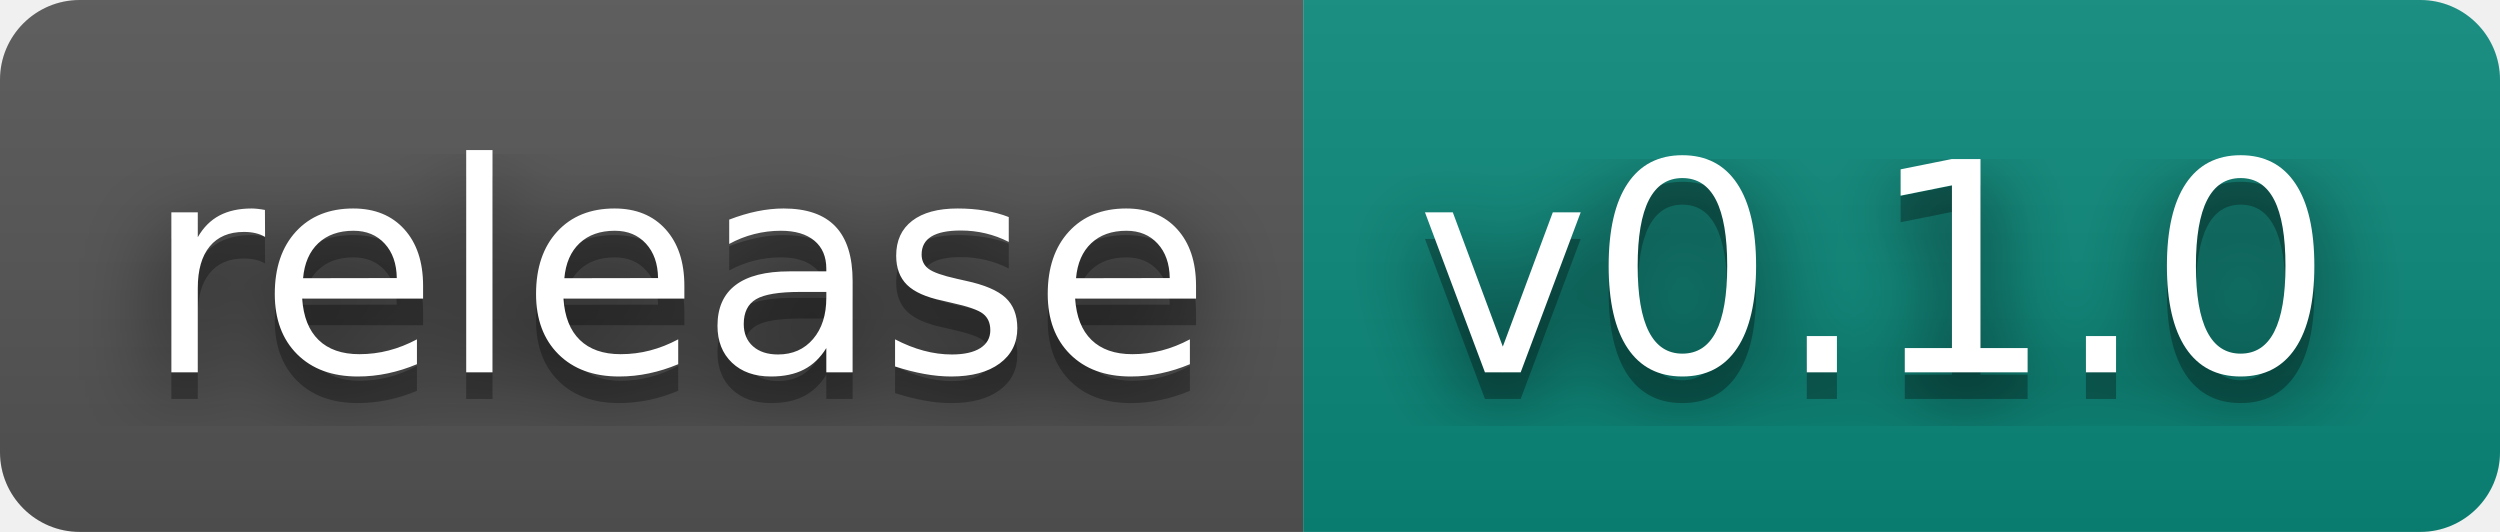
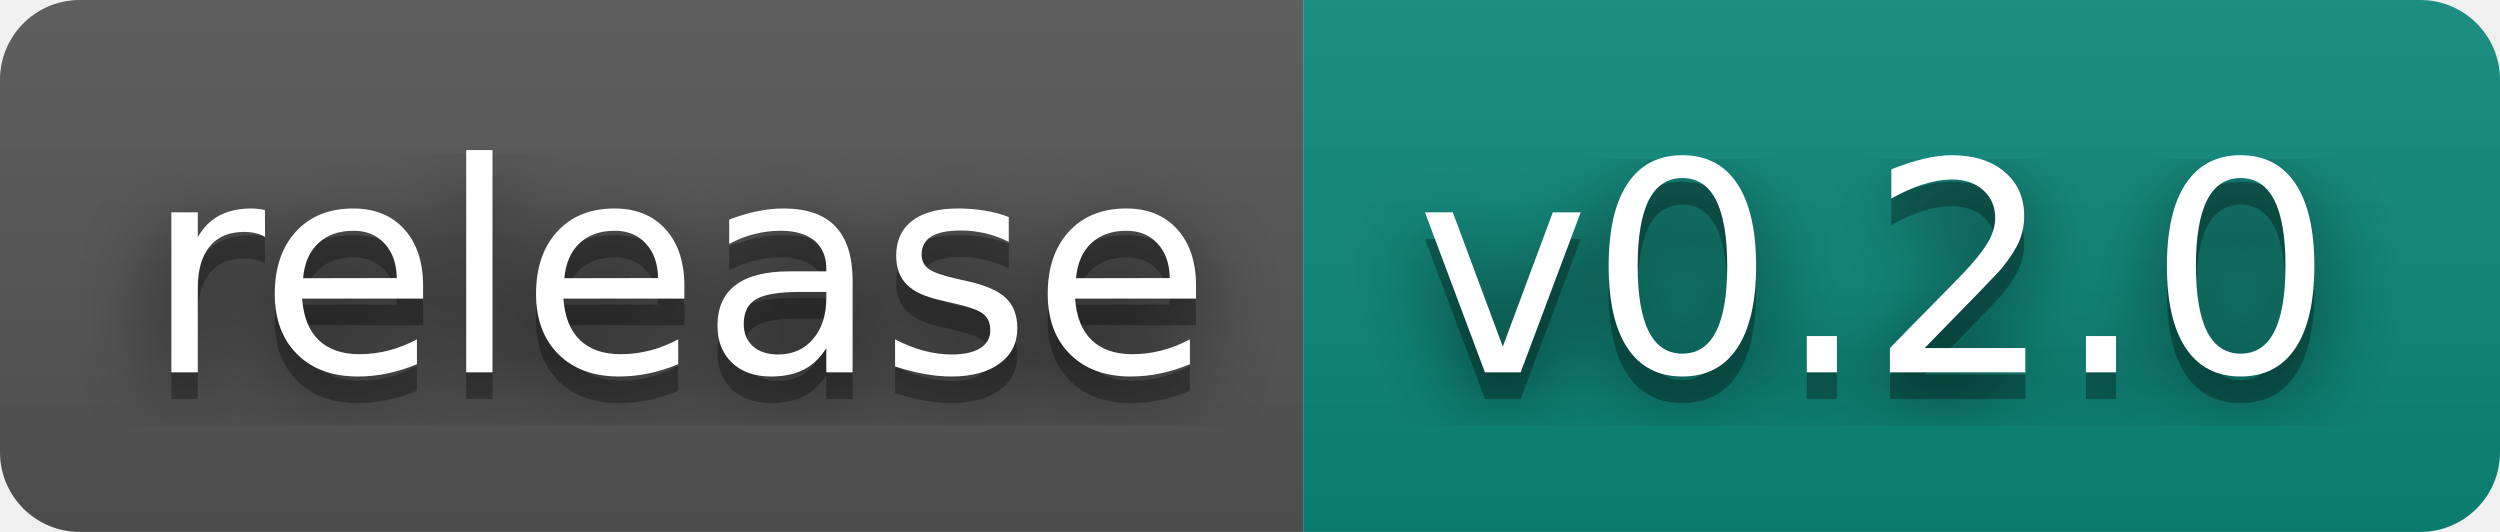
- <svg xmlns="http://www.w3.org/2000/svg" width="94" height="20" role="img" aria-label="release: v0.1.0">
+ <svg xmlns="http://www.w3.org/2000/svg" width="94" height="20" role="img" aria-label="release: v0.2.0">
  <filter id="blur">
    <feGaussianBlur stdDeviation="16" />
  </filter>
  <linearGradient id="s" x2="0" y2="100%">
    <stop offset="0" stop-color="#bbb" stop-opacity=".1" />
    <stop offset="1" stop-opacity=".1" />
  </linearGradient>
  <clipPath id="r">
    <rect width="94" height="20" rx="3" />
  </clipPath>
  <g clip-path="url(#r)">
    <rect width="49" height="20" fill="#555" />
    <rect x="49" width="45" height="20" fill="#0b8a7c" />
    <rect width="94" height="20" fill="url(#s)" />
  </g>
  <g fill="#fff" text-anchor="middle" font-family="Verdana,Geneva,DejaVu Sans,sans-serif" text-rendering="geometricPrecision" font-size="110">
    <g transform="scale(.1)">
      <g aria-hidden="true" fill="#010101">
        <text x="255" y="150" fill-opacity=".8" filter="url(#blur)" textLength="390">release</text>
        <text x="255" y="150" fill-opacity=".3" textLength="390">release</text>
      </g>
      <text x="255" y="140" textLength="390">release</text>
    </g>
    <g transform="scale(.1)">
      <g aria-hidden="true" fill="#010101">
-         <text x="705" y="150" fill-opacity=".8" filter="url(#blur)" textLength="350">v0.1.0</text>
-         <text x="705" y="150" fill-opacity=".3" textLength="350">v0.1.0</text>
+         <text x="705" y="150" fill-opacity=".8" filter="url(#blur)" textLength="350">v0.2.0</text>
+         <text x="705" y="150" fill-opacity=".3" textLength="350">v0.2.0</text>
      </g>
-       <text x="705" y="140" textLength="350">v0.1.0</text>
+       <text x="705" y="140" textLength="350">v0.2.0</text>
    </g>
  </g>
</svg>
